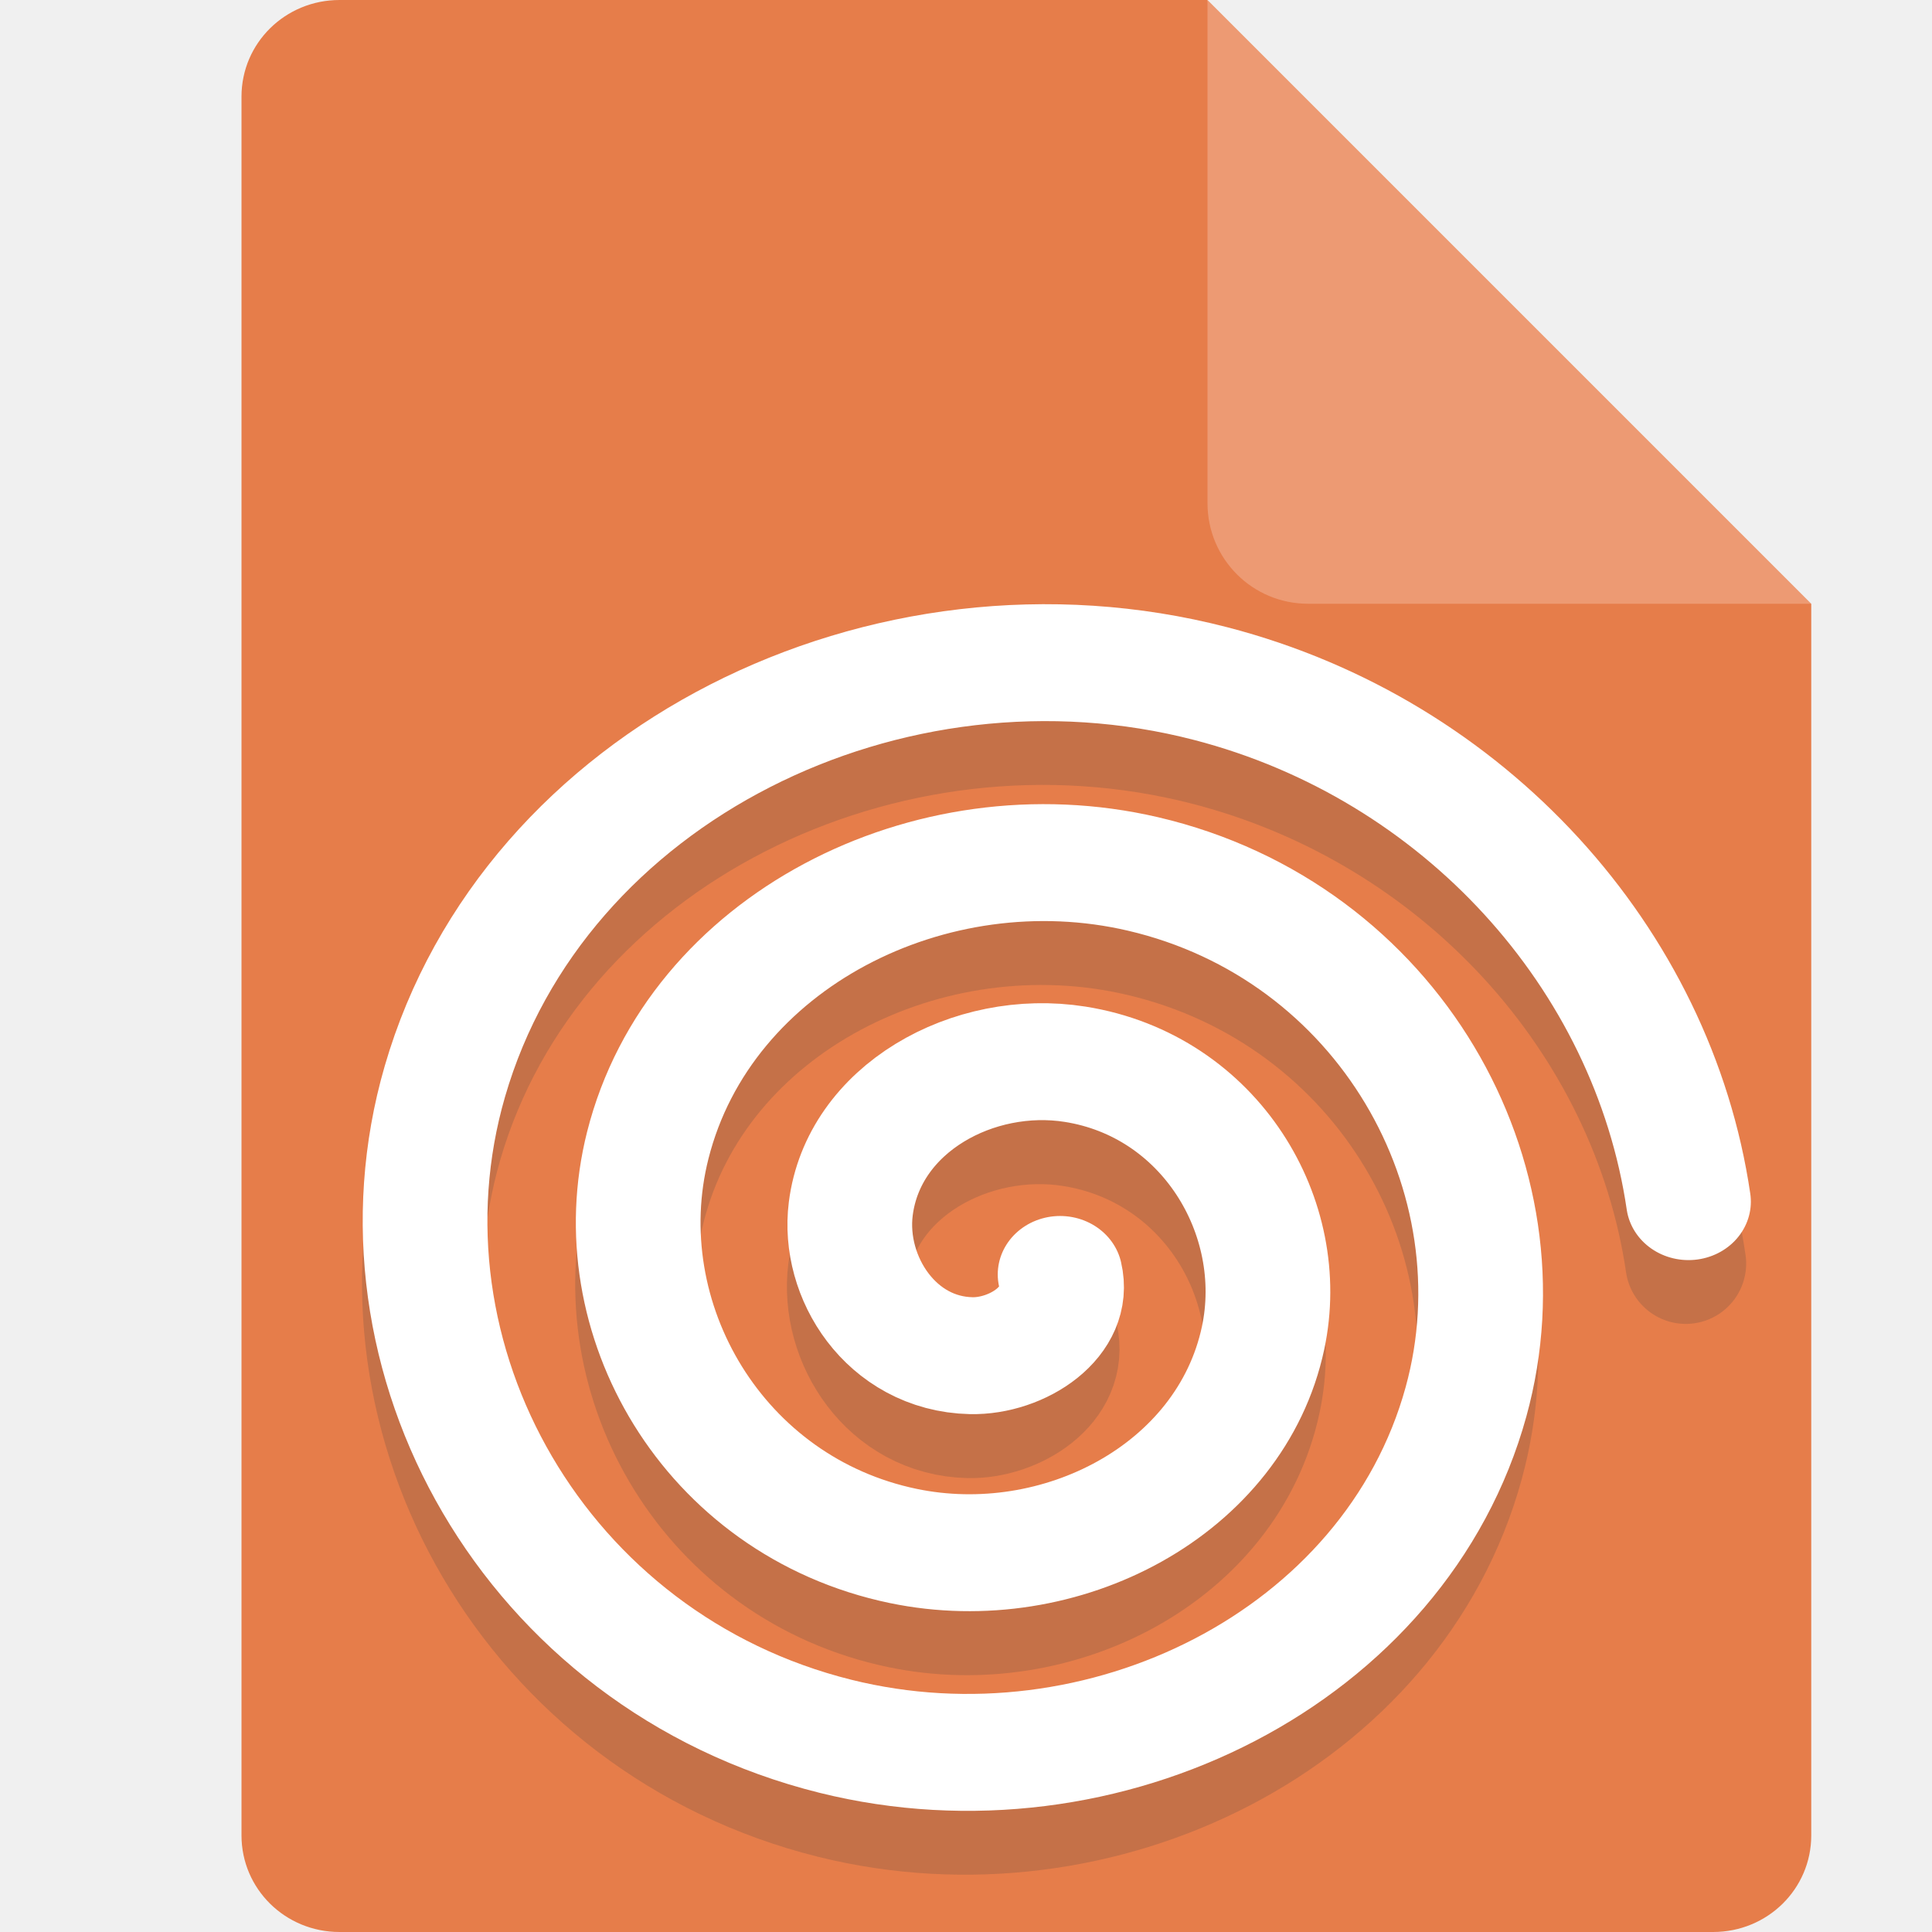
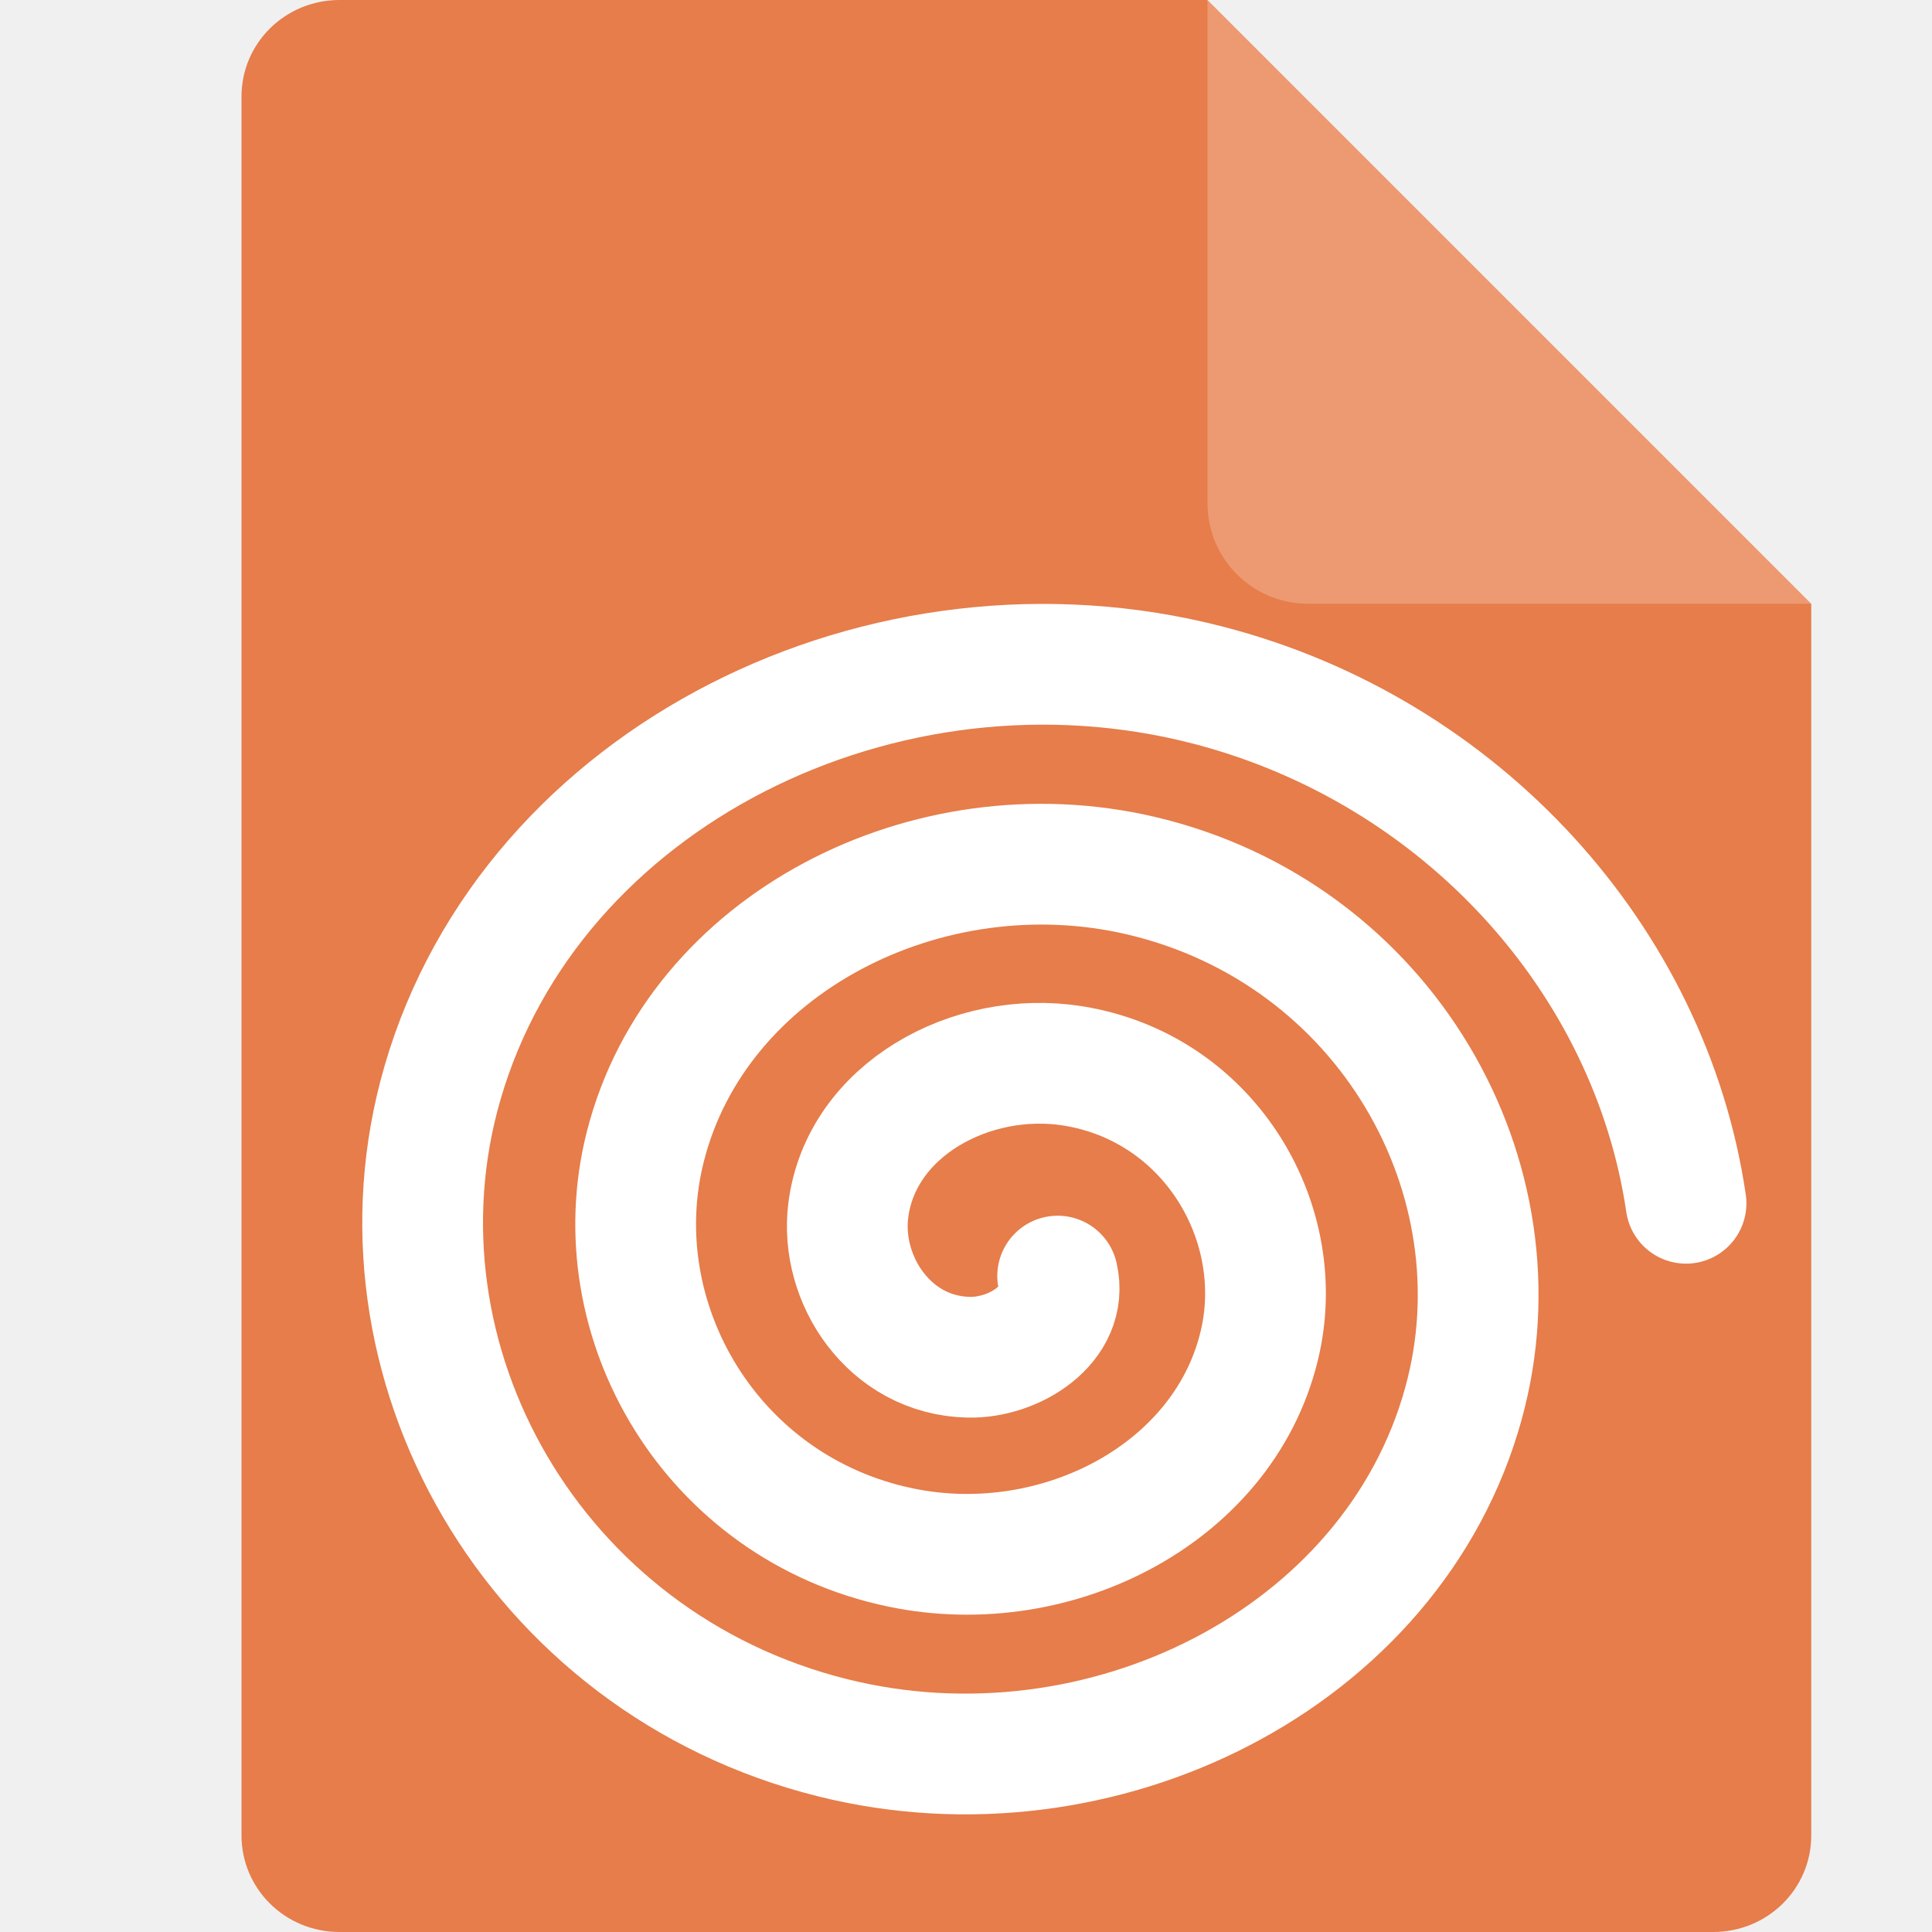
<svg xmlns="http://www.w3.org/2000/svg" width="16" height="16" version="1.1">
-   <path d="M 2.812,0 C 2.362,0 2,0.357 2,0.8 V 15.2 C 2,15.643 2.362,16 2.812,16 h 11.375 C 14.638,16 15,15.643 15,15.2 V 5 L 11,4 10,0 Z" style="fill:#e67d4a" />
-   <path d="M 15,5 10,0 V 4.167 C 10,4.628 10.372,5 10.833,5 Z" style="fill:#ed9a73" />
-   <path d="m8.759 11.068c0.094 0.399-0.361 0.681-0.737 0.673-0.659-0.015-1.069-0.645-0.997-1.216 0.105-0.832 1.018-1.33 1.858-1.197 1.115 0.177 1.771 1.264 1.556 2.268-0.269 1.26-1.679 1.992-2.98 1.721-1.572-0.327-2.478-1.885-2.116-3.32 0.427-1.688 2.342-2.656 4.101-2.246 2.029 0.474 3.188 2.507 2.675 4.371-0.583 2.117-3.005 3.322-5.223 2.77-2.486-0.619-3.899-3.129-3.234-5.423 0.738-2.545 3.668-3.989 6.344-3.295 2.099 0.545 3.659 2.276 3.955 4.29" style="fill:none;opacity:.2;stroke-linecap:round;stroke:#414141" />
-   <path transform="matrix(.01702951 0 0 .01596721 -.6590674 5.052875)" d="m554.235 344.554c5.504 24.98-21.222 42.644-43.252 42.127-38.683-0.908-62.784-40.402-58.547-76.181 6.169-52.092 59.76-83.306 109.11-74.967 65.484 11.065 103.983 79.173 91.388 142.039-15.805 78.885-98.612 124.739-174.968 107.808-92.295-20.465-145.54-118.064-124.229-207.897 25.078-105.711 137.525-166.37 240.826-140.649 119.133 29.663 187.22 156.991 157.07 273.756-34.228 132.558-176.462 208.082-306.685 173.49-145.985-38.779-228.955-195.936-189.911-339.614 43.321-159.415 215.412-249.835 372.543-206.331 123.285 34.133 214.883 142.511 232.253 268.655" style="fill:none;stroke-linecap:round;stroke-width:60.644;stroke:#ffffff" />
+   <path style="fill:#e67d4a" d="M 2.812,0 C 2.362,0 2,0.357 2,0.8 V 15.2 C 2,15.643 2.362,16 2.812,16 h 11.375 C 14.638,16 15,15.643 15,15.2 V 5 L 11,4 10,0 Z" />
+   <path style="fill:#ed9a73" d="M 15,5 10,0 V 4.167 C 10,4.628 10.372,5 10.833,5 Z" />
+   <path style="fill:none;stroke:#ffffff;stroke-linecap:round" d="M 8.759,10.568 C 8.852,10.967 8.397,11.249 8.022,11.24 7.364,11.226 6.953,10.595 7.025,10.024 7.13,9.192 8.043,8.694 8.883,8.827 9.998,9.004 10.654,10.091 10.44,11.095 10.17,12.355 8.76,13.087 7.46,12.816 5.888,12.49 4.981,10.931 5.344,9.497 5.771,7.809 7.686,6.84 9.446,7.251 11.474,7.725 12.634,9.758 12.12,11.622 11.538,13.739 9.115,14.945 6.898,14.392 4.412,13.773 2.999,11.264 3.664,8.97 4.401,6.424 7.332,4.981 10.008,5.675 12.107,6.22 13.667,7.951 13.963,9.965" />
</svg>
